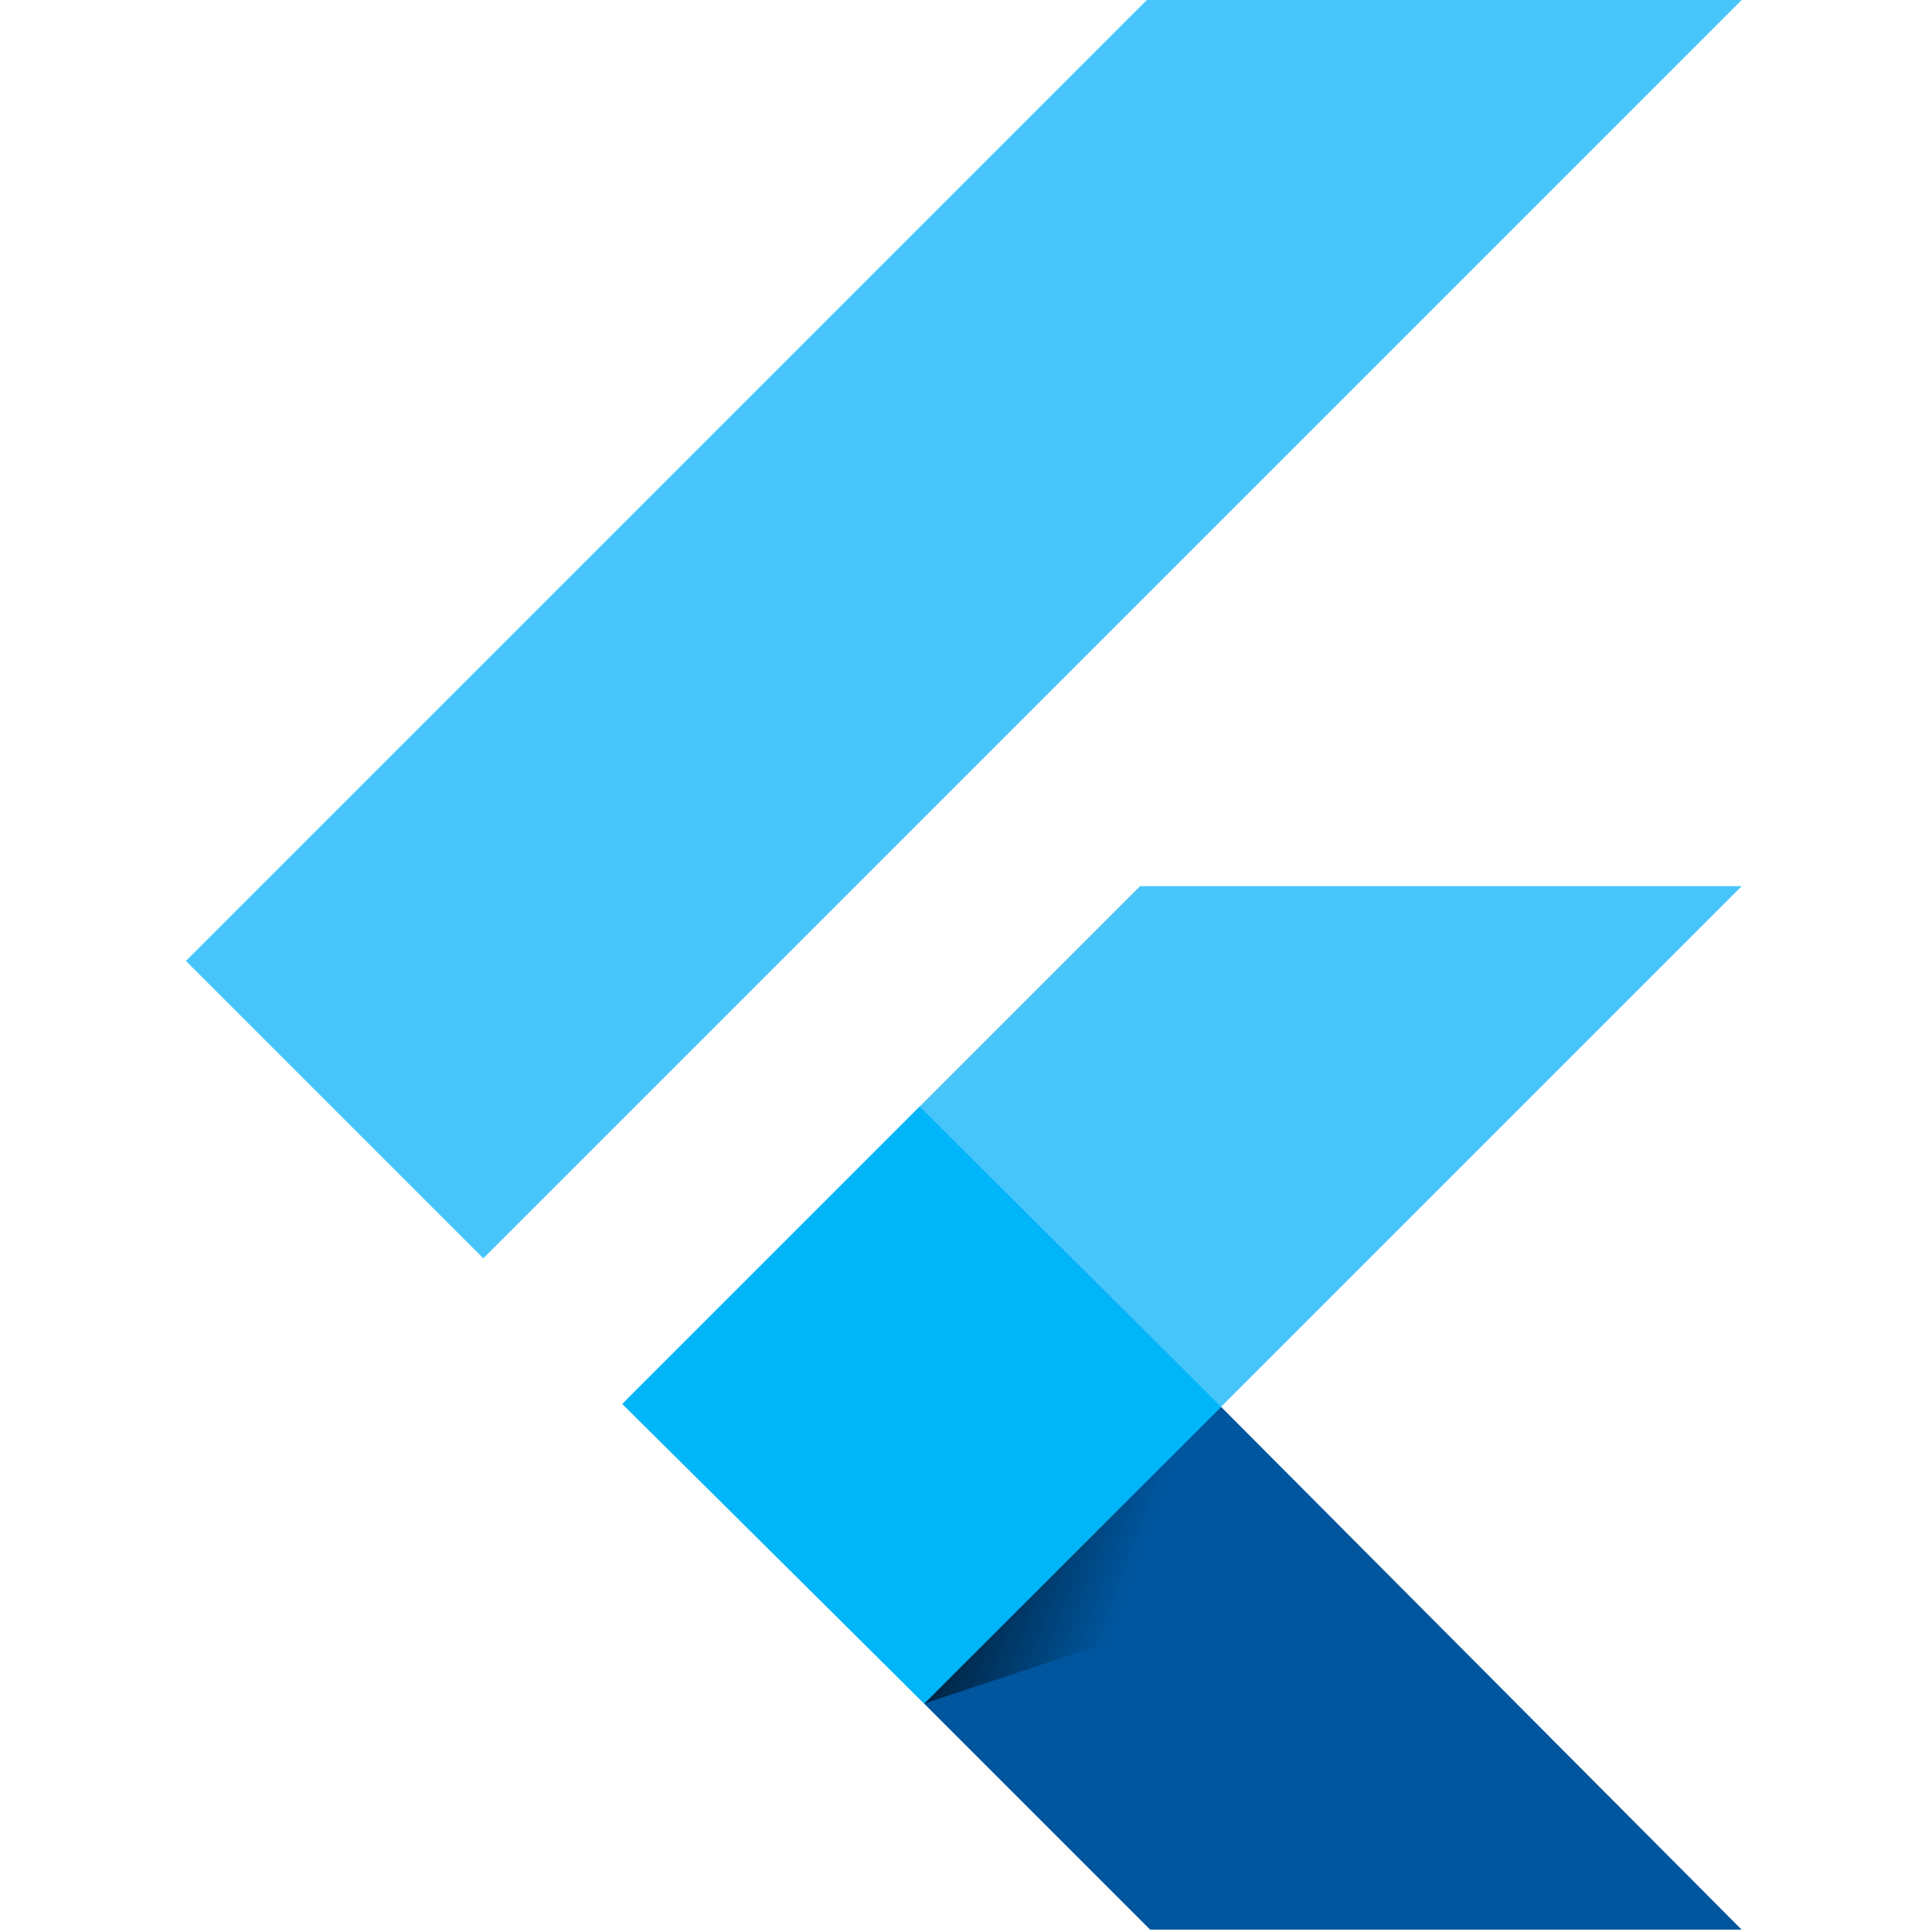
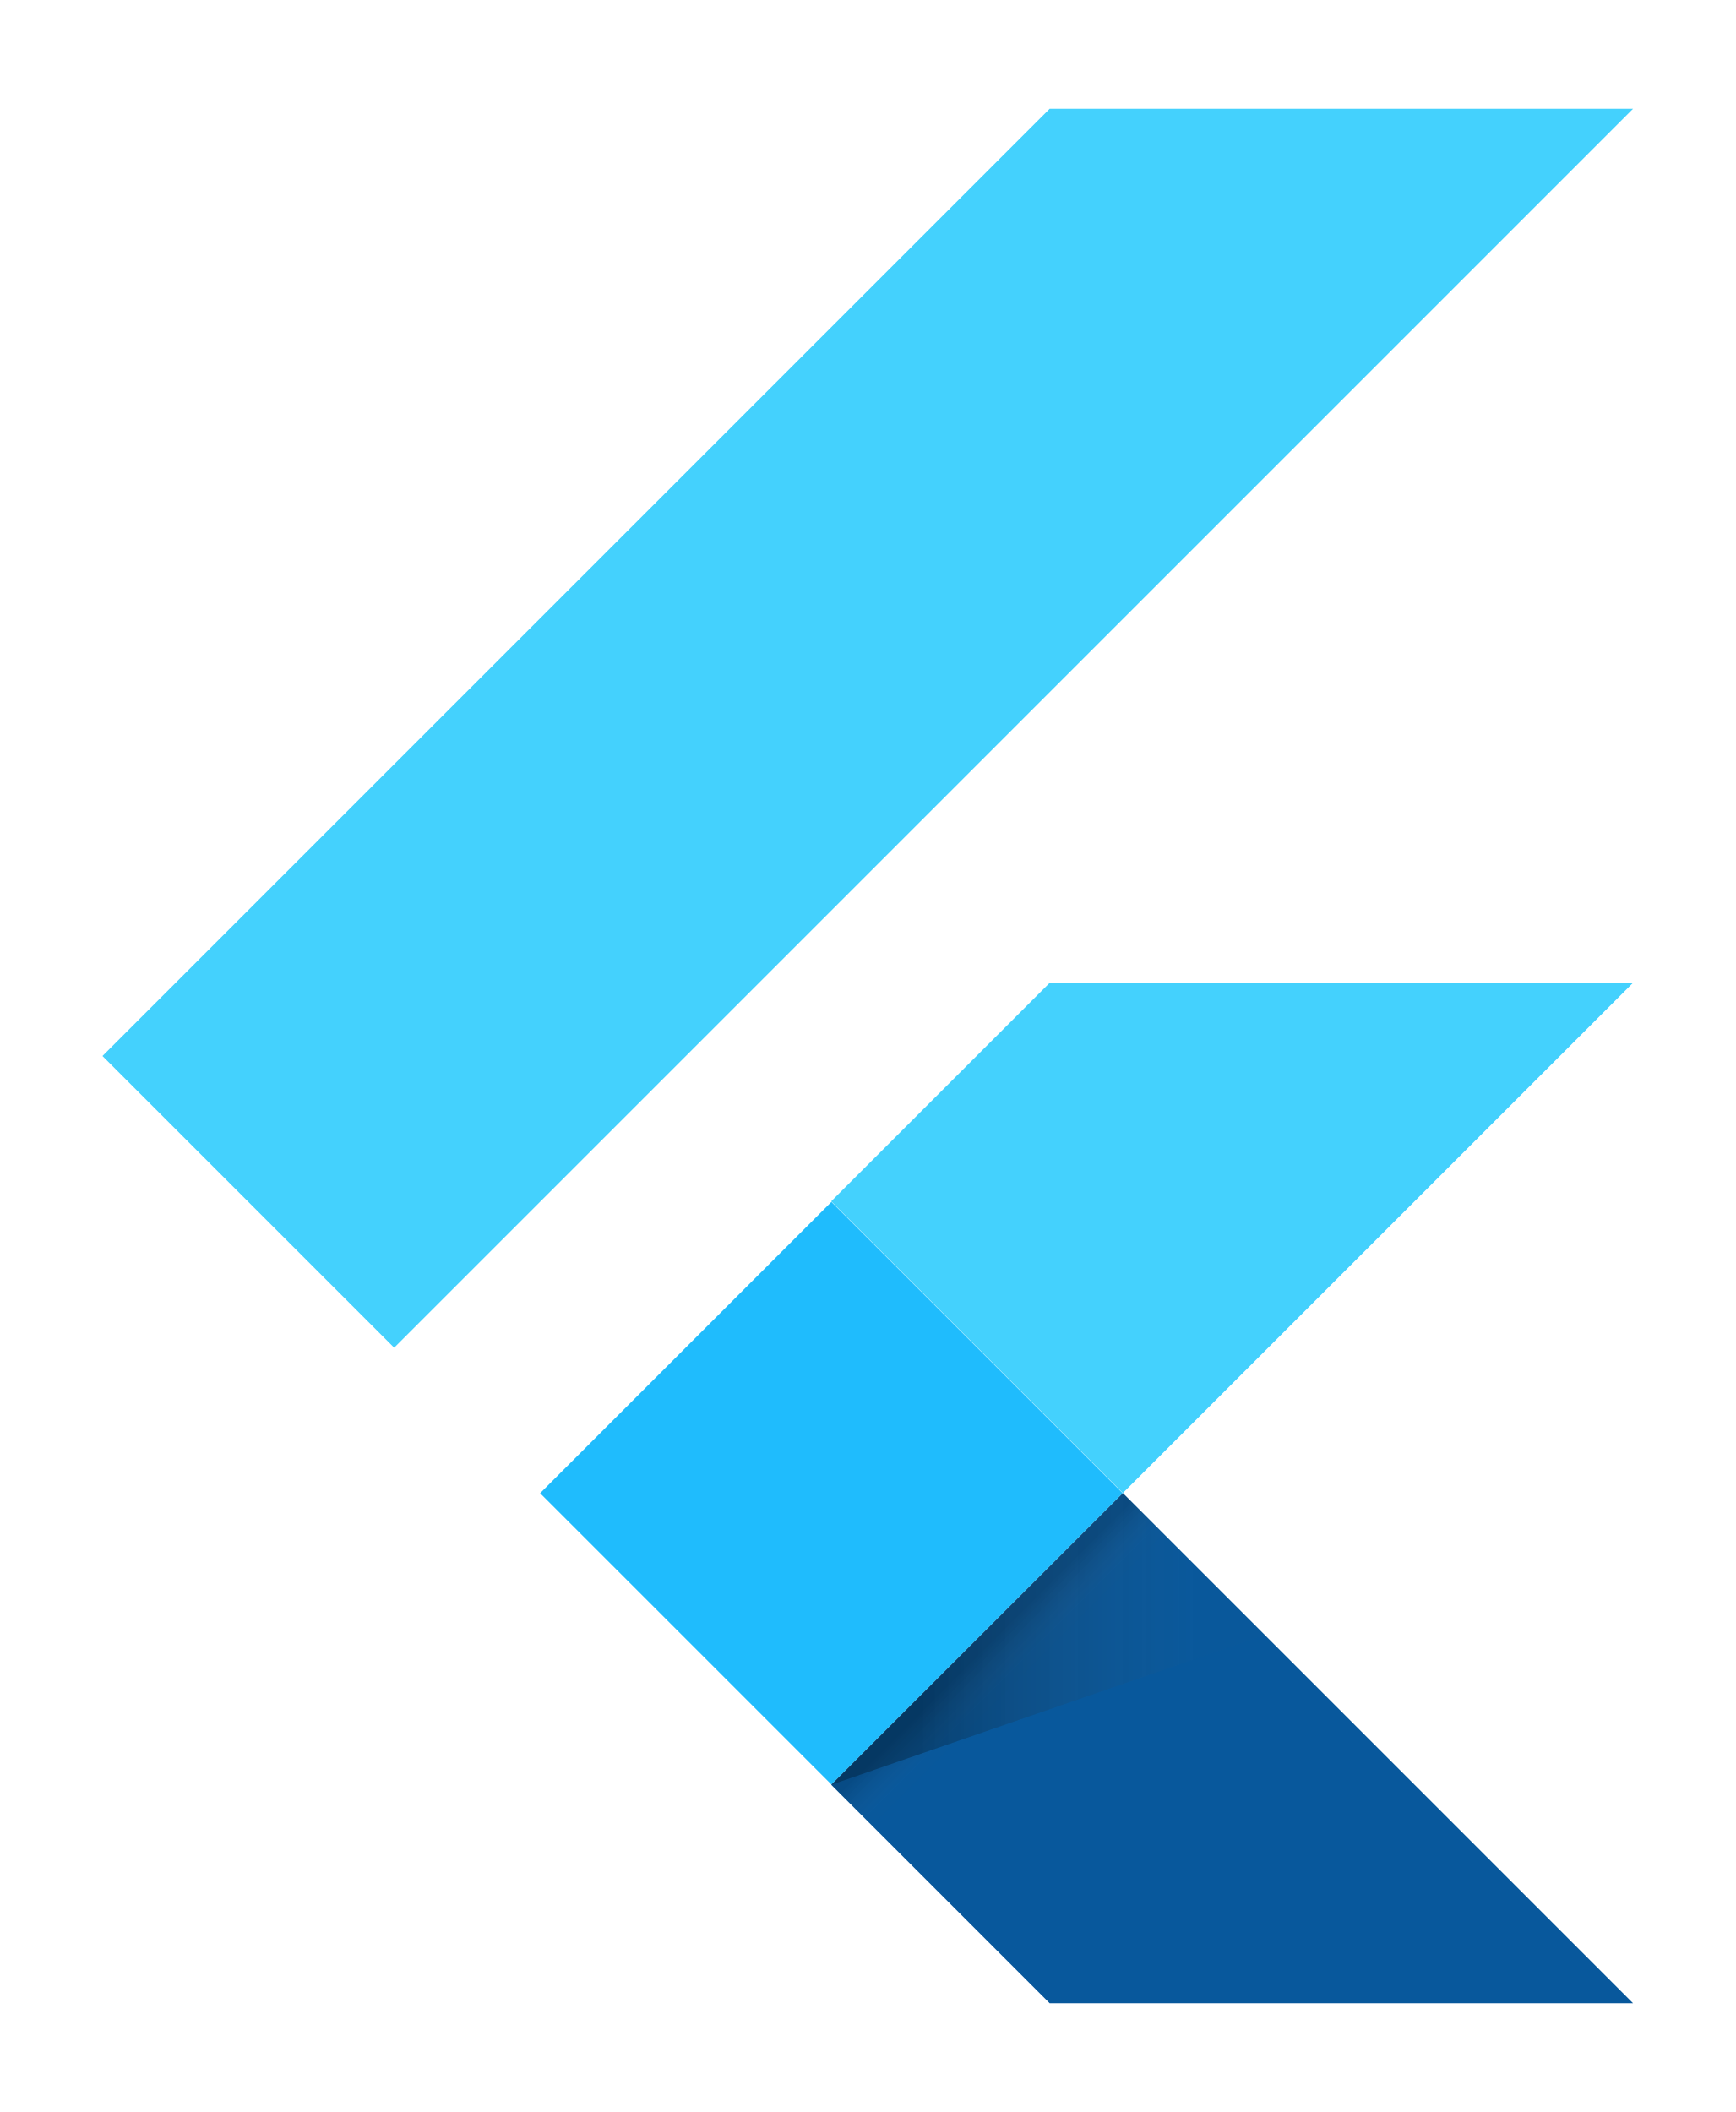
- <svg xmlns="http://www.w3.org/2000/svg" width="317px" height="317px" viewBox="-30.5 0 317 317" version="1.1" preserveAspectRatio="xMidYMid">
+ <svg xmlns="http://www.w3.org/2000/svg" width="166" height="202" viewBox="0 0 166 202" fill="none">
+   <path d="M37.7 128.9L9.8 101L100.4 10.4H156.2" fill="#44D1FD" />
+   <path d="M156.2 94H100.4L79.5 114.9L107.4 142.8" fill="#44D1FD" />
+   <path d="M79.5 170.7L100.4 191.6H156.2L107.4 142.8" fill="#08589C" />
+   <path d="M79.521 114.957L51.662 142.816L79.521 170.676L107.381 142.816L79.521 114.957Z" fill="#1FBCFD" />
+   <path d="M107.381 142.816L79.521 170.676L83.41 174.565L111.27 146.705L107.381 142.816Z" fill="url(#paint0_linear_1305_4318)" />
+   <path d="M79.5 170.7L120.9 156.4L107.4 142.8" fill="url(#paint1_linear_1305_4318)" />
  <defs>
-     <linearGradient x1="3.952%" y1="26.993%" x2="75.897%" y2="52.919%" id="linearGradient-1">
-       <stop stop-color="#000000" offset="0%" />
-       <stop stop-color="#000000" stop-opacity="0" offset="100%" />
+     <linearGradient id="paint0_linear_1305_4318" x1="79.521" y1="170.676" x2="83.41" y2="174.565" gradientUnits="userSpaceOnUse">
+       <stop offset="0.2" stop-opacity="0.15" />
+       <stop offset="0.85" stop-color="#616161" stop-opacity="0.01" />
+     </linearGradient>
+     <linearGradient id="paint1_linear_1305_4318" x1="79.5" y1="142.8" x2="120.9" y2="142.8" gradientUnits="userSpaceOnUse">
+       <stop offset="0.2" stop-opacity="0.26" />
+       <stop offset="0.85" stop-color="#616161" stop-opacity="0.01" />
    </linearGradient>
  </defs>
-   <g>
-     <polygon fill="#47C5FB" points="157.666 0.001 0.001 157.666 48.801 206.466 255.268 0.001" />
-     <polygon fill="#47C5FB" points="156.567 145.397 72.149 229.815 121.133 279.531 169.843 230.821 255.268 145.397" />
-     <polygon fill="#00569E" points="121.133 279.531 158.215 316.613 255.267 316.613 169.842 230.821" />
-     <polygon fill="#00B5F8" points="71.6 230.364 120.401 181.563 169.842 230.821 121.133 279.531" />
-     <polygon fill-opacity="0.8" fill="url(#linearGradient-1)" points="121.133 279.531 161.693 266.072 165.722 234.941" />
-   </g>
</svg>
